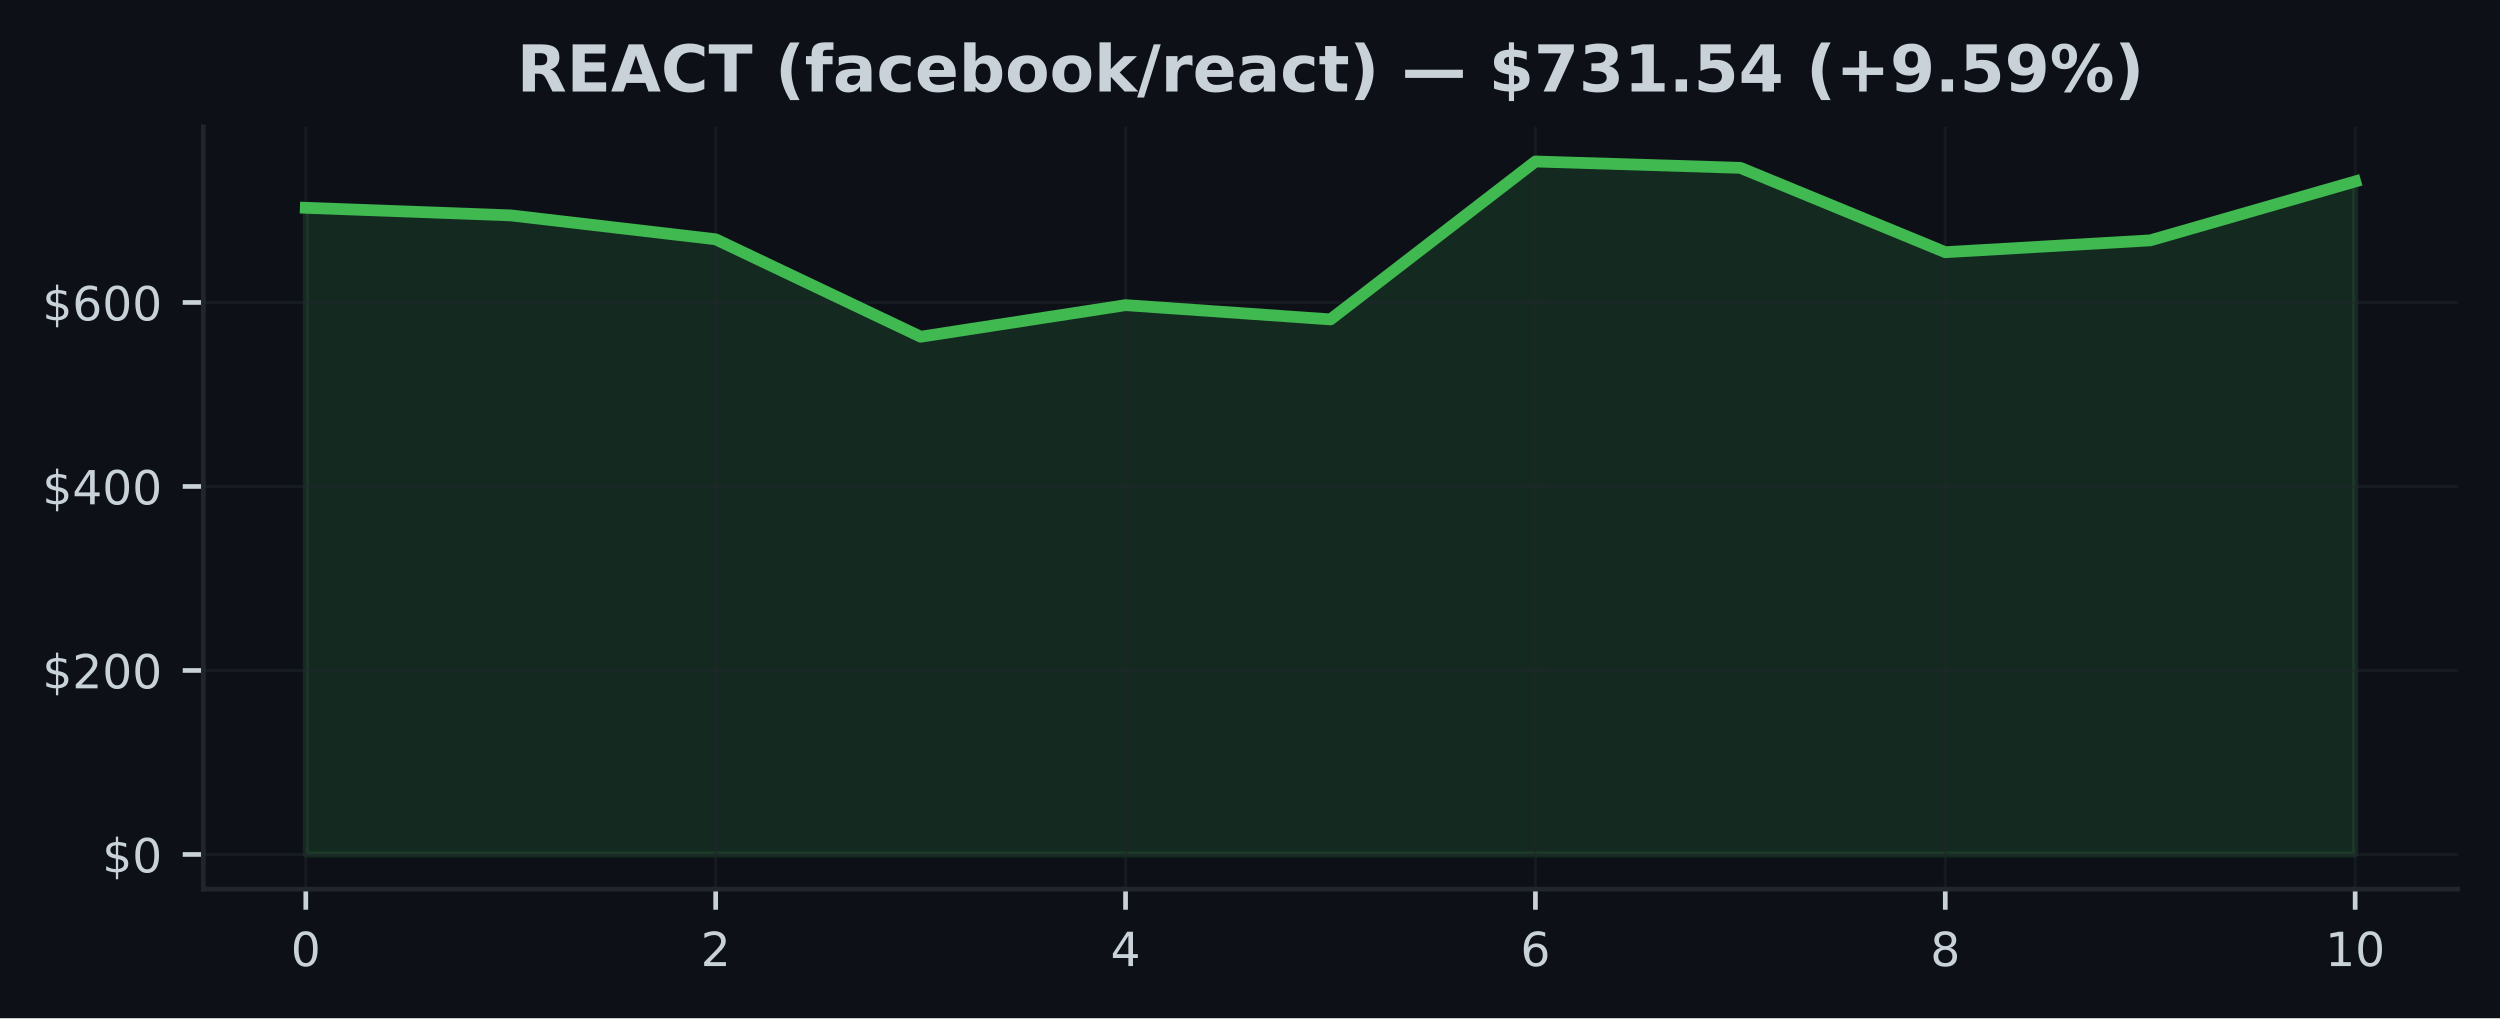
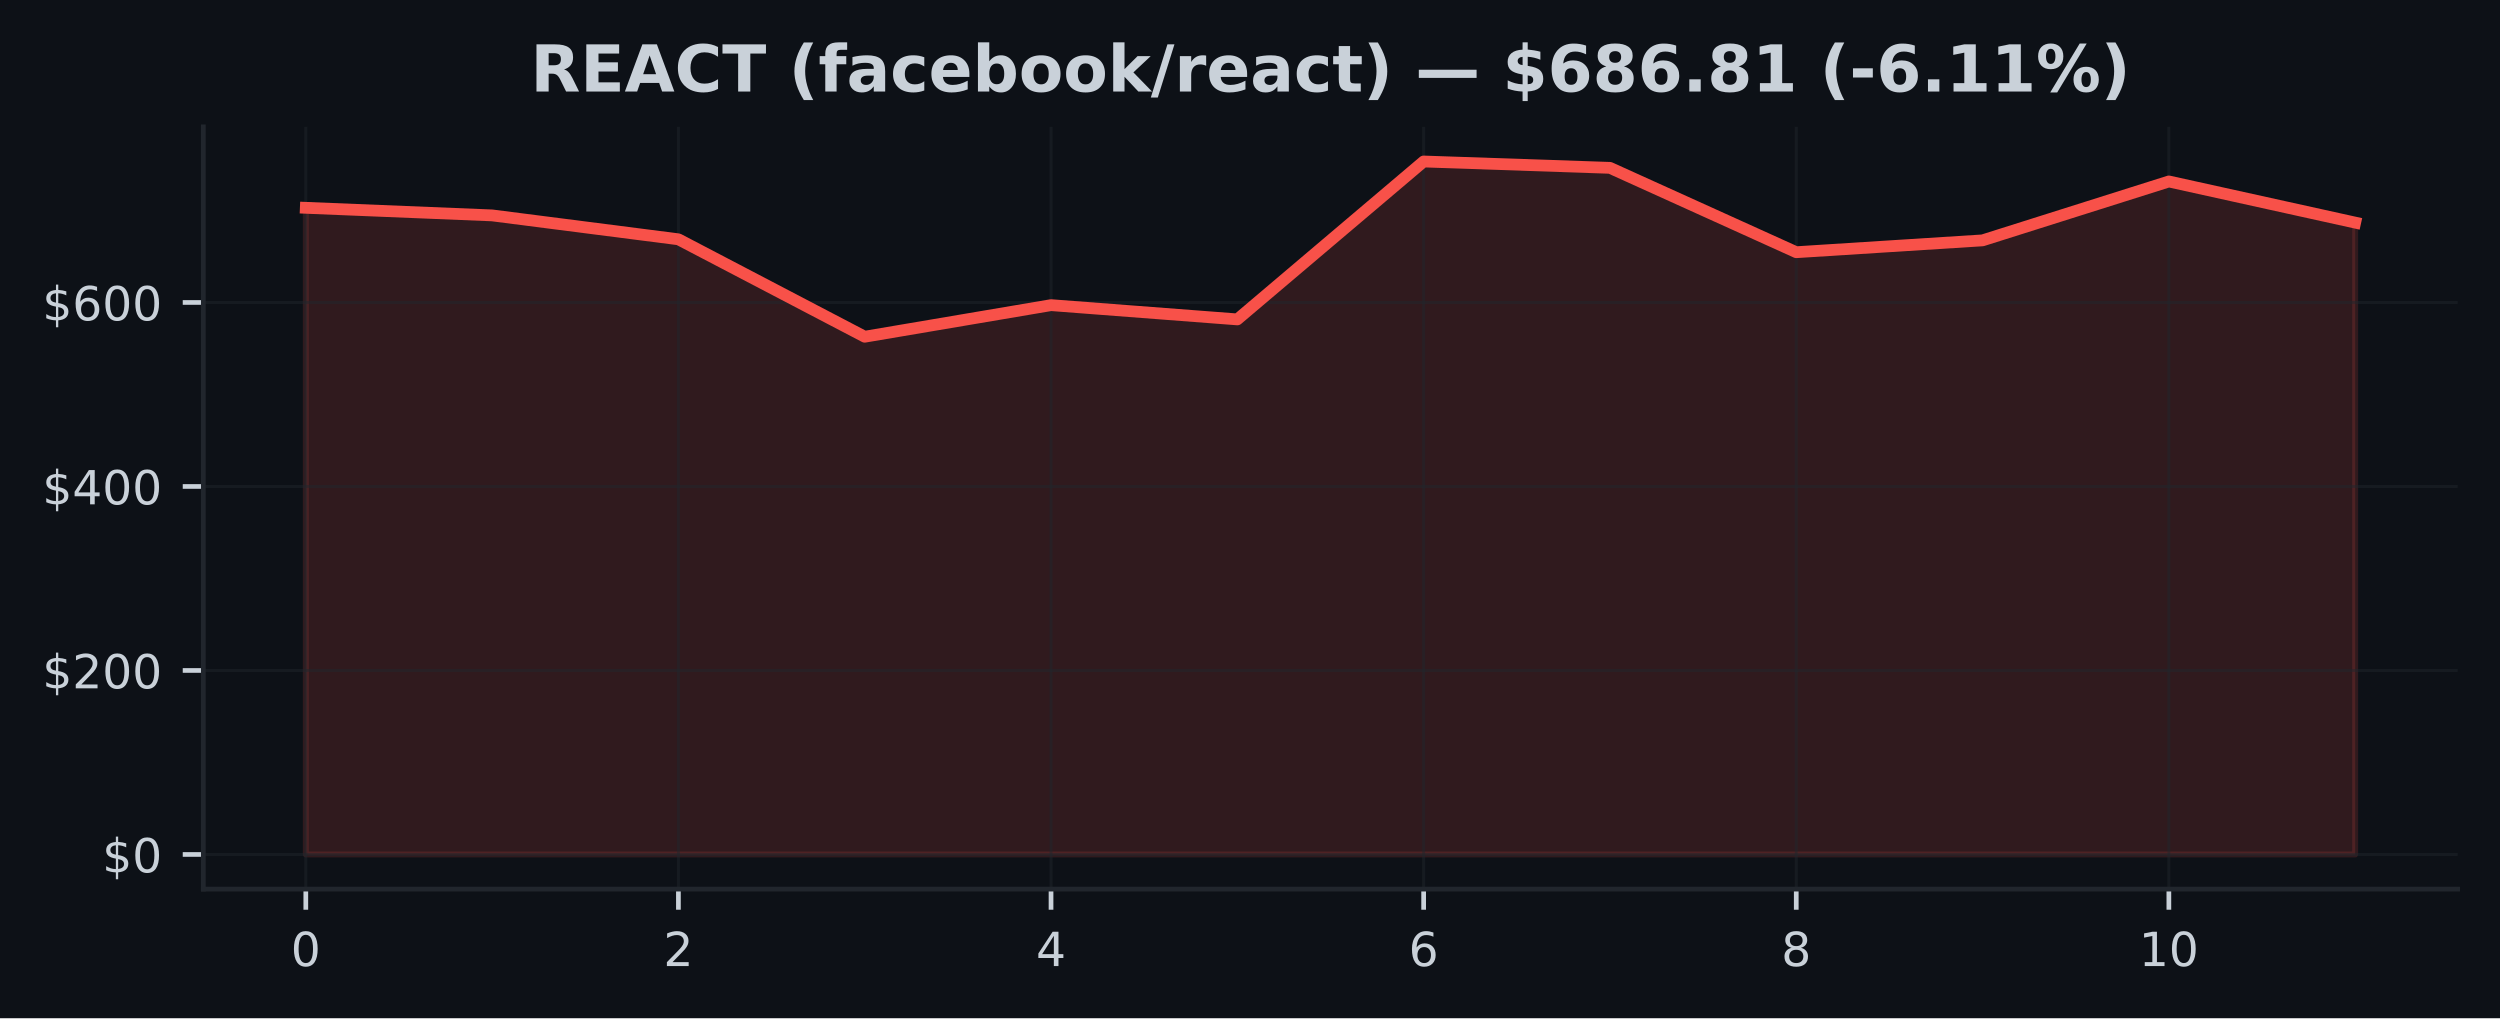
<svg xmlns="http://www.w3.org/2000/svg" xmlns:xlink="http://www.w3.org/1999/xlink" width="424.91pt" height="173.061pt" viewBox="0 0 424.91 173.061" version="1.1">
  <defs>
    <style type="text/css">*{stroke-linejoin: round; stroke-linecap: butt}</style>
  </defs>
  <g id="figure_1">
    <g id="patch_1">
      <path d="M 0 173.061  L 424.91 173.061  L 424.91 0  L 0 0  z " style="fill: #0d1117" />
    </g>
    <g id="axes_1">
      <g id="patch_2">
        <path d="M 34.56 151.118  L 417.71 151.118  L 417.71 21.558  L 34.56 21.558  z " style="fill: #0d1117" />
      </g>
      <g id="FillBetweenPolyCollection_1">
        <defs>
-           <path id="m8a9294f71a" d="M 51.976 -27.832  L 51.976 -137.74  L 86.808 -136.45  L 121.64 -132.387  L 156.471 -115.827  L 191.303 -121.199  L 226.135 -118.775  L 260.967 -145.613  L 295.799 -144.531  L 330.63 -130.194  L 365.462 -132.208  L 400.294 -142.219  L 400.294 -27.832  L 400.294 -27.832  L 365.462 -27.832  L 330.63 -27.832  L 295.799 -27.832  L 260.967 -27.832  L 226.135 -27.832  L 191.303 -27.832  L 156.471 -27.832  L 121.64 -27.832  L 86.808 -27.832  L 51.976 -27.832  z " style="stroke: #3fb950; stroke-opacity: 0.15" />
+           <path id="m4d8923c611" d="M 51.976 -27.832  L 51.976 -137.74  L 83.641 -136.45  L 115.306 -132.387  L 146.972 -115.827  L 178.637 -121.199  L 210.302 -118.775  L 241.968 -145.613  L 273.633 -144.531  L 305.298 -130.194  L 336.964 -132.208  L 368.629 -142.219  L 400.294 -135.225  L 400.294 -27.832  L 400.294 -27.832  L 368.629 -27.832  L 336.964 -27.832  L 305.298 -27.832  L 273.633 -27.832  L 241.968 -27.832  L 210.302 -27.832  L 178.637 -27.832  L 146.972 -27.832  L 115.306 -27.832  L 83.641 -27.832  L 51.976 -27.832  z " style="stroke: #f85149; stroke-opacity: 0.15" />
        </defs>
-         <g clip-path="url(#p691b92d7d0)">
-           <use xlink:href="#m8a9294f71a" x="0" y="173.061" style="fill: #3fb950; fill-opacity: 0.15; stroke: #3fb950; stroke-opacity: 0.15" />
+         <g clip-path="url(#pe1c9ea8c19)">
+           <use xlink:href="#m4d8923c611" x="0" y="173.061" style="fill: #f85149; fill-opacity: 0.15; stroke: #f85149; stroke-opacity: 0.15" />
        </g>
      </g>
      <g id="matplotlib.axis_1">
        <g id="xtick_1">
          <g id="line2d_1">
-             <path d="M 51.976 151.118  L 51.976 21.558  " clip-path="url(#p691b92d7d0)" style="fill: none; stroke: #21262d; stroke-opacity: 0.5; stroke-width: 0.5; stroke-linecap: square" />
+             <path d="M 51.976 151.118  L 51.976 21.558  " clip-path="url(#pe1c9ea8c19)" style="fill: none; stroke: #21262d; stroke-opacity: 0.5; stroke-width: 0.5; stroke-linecap: square" />
          </g>
          <g id="line2d_2">
            <defs>
-               <path id="m0de7176649" d="M 0 0  L 0 3.5  " style="stroke: #c9d1d9; stroke-width: 0.8" />
+               <path id="m90f728dcde" d="M 0 0  L 0 3.5  " style="stroke: #c9d1d9; stroke-width: 0.8" />
            </defs>
            <g>
-               <use xlink:href="#m0de7176649" x="51.976" y="151.118" style="fill: #c9d1d9; stroke: #c9d1d9; stroke-width: 0.8" />
+               <use xlink:href="#m90f728dcde" x="51.976" y="151.118" style="fill: #c9d1d9; stroke: #c9d1d9; stroke-width: 0.8" />
            </g>
          </g>
          <g id="text_1">
            <g style="fill: #c9d1d9" transform="translate(49.43091 164.197) scale(0.08 -0.08)">
              <defs>
                <path id="DejaVuSans-30" d="M 2034 4250  Q 1547 4250 1301 3770  Q 1056 3291 1056 2328  Q 1056 1369 1301 889  Q 1547 409 2034 409  Q 2525 409 2770 889  Q 3016 1369 3016 2328  Q 3016 3291 2770 3770  Q 2525 4250 2034 4250  z M 2034 4750  Q 2819 4750 3233 4129  Q 3647 3509 3647 2328  Q 3647 1150 3233 529  Q 2819 -91 2034 -91  Q 1250 -91 836 529  Q 422 1150 422 2328  Q 422 3509 836 4129  Q 1250 4750 2034 4750  z " transform="scale(0.015625)" />
              </defs>
              <use xlink:href="#DejaVuSans-30" />
            </g>
          </g>
        </g>
        <g id="xtick_2">
          <g id="line2d_3">
-             <path d="M 121.64 151.118  L 121.64 21.558  " clip-path="url(#p691b92d7d0)" style="fill: none; stroke: #21262d; stroke-opacity: 0.5; stroke-width: 0.5; stroke-linecap: square" />
+             <path d="M 115.306 151.118  L 115.306 21.558  " clip-path="url(#pe1c9ea8c19)" style="fill: none; stroke: #21262d; stroke-opacity: 0.5; stroke-width: 0.5; stroke-linecap: square" />
          </g>
          <g id="line2d_4">
            <g>
-               <use xlink:href="#m0de7176649" x="121.64" y="151.118" style="fill: #c9d1d9; stroke: #c9d1d9; stroke-width: 0.8" />
+               <use xlink:href="#m90f728dcde" x="115.306" y="151.118" style="fill: #c9d1d9; stroke: #c9d1d9; stroke-width: 0.8" />
            </g>
          </g>
          <g id="text_2">
-             <g style="fill: #c9d1d9" transform="translate(119.0945 164.197) scale(0.08 -0.08)">
+             <g style="fill: #c9d1d9" transform="translate(112.7615 164.197) scale(0.08 -0.08)">
              <defs>
                <path id="DejaVuSans-32" d="M 1228 531  L 3431 531  L 3431 0  L 469 0  L 469 531  Q 828 903 1448 1529  Q 2069 2156 2228 2338  Q 2531 2678 2651 2914  Q 2772 3150 2772 3378  Q 2772 3750 2511 3984  Q 2250 4219 1831 4219  Q 1534 4219 1204 4116  Q 875 4013 500 3803  L 500 4441  Q 881 4594 1212 4672  Q 1544 4750 1819 4750  Q 2544 4750 2975 4387  Q 3406 4025 3406 3419  Q 3406 3131 3298 2873  Q 3191 2616 2906 2266  Q 2828 2175 2409 1742  Q 1991 1309 1228 531  z " transform="scale(0.015625)" />
              </defs>
              <use xlink:href="#DejaVuSans-32" />
            </g>
          </g>
        </g>
        <g id="xtick_3">
          <g id="line2d_5">
-             <path d="M 191.303 151.118  L 191.303 21.558  " clip-path="url(#p691b92d7d0)" style="fill: none; stroke: #21262d; stroke-opacity: 0.5; stroke-width: 0.5; stroke-linecap: square" />
+             <path d="M 178.637 151.118  L 178.637 21.558  " clip-path="url(#pe1c9ea8c19)" style="fill: none; stroke: #21262d; stroke-opacity: 0.5; stroke-width: 0.5; stroke-linecap: square" />
          </g>
          <g id="line2d_6">
            <g>
-               <use xlink:href="#m0de7176649" x="191.303" y="151.118" style="fill: #c9d1d9; stroke: #c9d1d9; stroke-width: 0.8" />
+               <use xlink:href="#m90f728dcde" x="178.637" y="151.118" style="fill: #c9d1d9; stroke: #c9d1d9; stroke-width: 0.8" />
            </g>
          </g>
          <g id="text_3">
-             <g style="fill: #c9d1d9" transform="translate(188.7582 164.197) scale(0.08 -0.08)">
+             <g style="fill: #c9d1d9" transform="translate(176.0921 164.197) scale(0.08 -0.08)">
              <defs>
                <path id="DejaVuSans-34" d="M 2419 4116  L 825 1625  L 2419 1625  L 2419 4116  z M 2253 4666  L 3047 4666  L 3047 1625  L 3713 1625  L 3713 1100  L 3047 1100  L 3047 0  L 2419 0  L 2419 1100  L 313 1100  L 313 1709  L 2253 4666  z " transform="scale(0.015625)" />
              </defs>
              <use xlink:href="#DejaVuSans-34" />
            </g>
          </g>
        </g>
        <g id="xtick_4">
          <g id="line2d_7">
-             <path d="M 260.967 151.118  L 260.967 21.558  " clip-path="url(#p691b92d7d0)" style="fill: none; stroke: #21262d; stroke-opacity: 0.5; stroke-width: 0.5; stroke-linecap: square" />
+             <path d="M 241.968 151.118  L 241.968 21.558  " clip-path="url(#pe1c9ea8c19)" style="fill: none; stroke: #21262d; stroke-opacity: 0.5; stroke-width: 0.5; stroke-linecap: square" />
          </g>
          <g id="line2d_8">
            <g>
-               <use xlink:href="#m0de7176649" x="260.967" y="151.118" style="fill: #c9d1d9; stroke: #c9d1d9; stroke-width: 0.8" />
+               <use xlink:href="#m90f728dcde" x="241.968" y="151.118" style="fill: #c9d1d9; stroke: #c9d1d9; stroke-width: 0.8" />
            </g>
          </g>
          <g id="text_4">
-             <g style="fill: #c9d1d9" transform="translate(258.4218 164.197) scale(0.08 -0.08)">
+             <g style="fill: #c9d1d9" transform="translate(239.4226 164.197) scale(0.08 -0.08)">
              <defs>
                <path id="DejaVuSans-36" d="M 2113 2584  Q 1688 2584 1439 2293  Q 1191 2003 1191 1497  Q 1191 994 1439 701  Q 1688 409 2113 409  Q 2538 409 2786 701  Q 3034 994 3034 1497  Q 3034 2003 2786 2293  Q 2538 2584 2113 2584  z M 3366 4563  L 3366 3988  Q 3128 4100 2886 4159  Q 2644 4219 2406 4219  Q 1781 4219 1451 3797  Q 1122 3375 1075 2522  Q 1259 2794 1537 2939  Q 1816 3084 2150 3084  Q 2853 3084 3261 2657  Q 3669 2231 3669 1497  Q 3669 778 3244 343  Q 2819 -91 2113 -91  Q 1303 -91 875 529  Q 447 1150 447 2328  Q 447 3434 972 4092  Q 1497 4750 2381 4750  Q 2619 4750 2861 4703  Q 3103 4656 3366 4563  z " transform="scale(0.015625)" />
              </defs>
              <use xlink:href="#DejaVuSans-36" />
            </g>
          </g>
        </g>
        <g id="xtick_5">
          <g id="line2d_9">
-             <path d="M 330.63 151.118  L 330.63 21.558  " clip-path="url(#p691b92d7d0)" style="fill: none; stroke: #21262d; stroke-opacity: 0.5; stroke-width: 0.5; stroke-linecap: square" />
+             <path d="M 305.298 151.118  L 305.298 21.558  " clip-path="url(#pe1c9ea8c19)" style="fill: none; stroke: #21262d; stroke-opacity: 0.5; stroke-width: 0.5; stroke-linecap: square" />
          </g>
          <g id="line2d_10">
            <g>
-               <use xlink:href="#m0de7176649" x="330.63" y="151.118" style="fill: #c9d1d9; stroke: #c9d1d9; stroke-width: 0.8" />
+               <use xlink:href="#m90f728dcde" x="305.298" y="151.118" style="fill: #c9d1d9; stroke: #c9d1d9; stroke-width: 0.8" />
            </g>
          </g>
          <g id="text_5">
-             <g style="fill: #c9d1d9" transform="translate(328.0855 164.197) scale(0.08 -0.08)">
+             <g style="fill: #c9d1d9" transform="translate(302.7532 164.197) scale(0.08 -0.08)">
              <defs>
                <path id="DejaVuSans-38" d="M 2034 2216  Q 1584 2216 1326 1975  Q 1069 1734 1069 1313  Q 1069 891 1326 650  Q 1584 409 2034 409  Q 2484 409 2743 651  Q 3003 894 3003 1313  Q 3003 1734 2745 1975  Q 2488 2216 2034 2216  z M 1403 2484  Q 997 2584 770 2862  Q 544 3141 544 3541  Q 544 4100 942 4425  Q 1341 4750 2034 4750  Q 2731 4750 3128 4425  Q 3525 4100 3525 3541  Q 3525 3141 3298 2862  Q 3072 2584 2669 2484  Q 3125 2378 3379 2068  Q 3634 1759 3634 1313  Q 3634 634 3220 271  Q 2806 -91 2034 -91  Q 1263 -91 848 271  Q 434 634 434 1313  Q 434 1759 690 2068  Q 947 2378 1403 2484  z M 1172 3481  Q 1172 3119 1398 2916  Q 1625 2713 2034 2713  Q 2441 2713 2670 2916  Q 2900 3119 2900 3481  Q 2900 3844 2670 4047  Q 2441 4250 2034 4250  Q 1625 4250 1398 4047  Q 1172 3844 1172 3481  z " transform="scale(0.015625)" />
              </defs>
              <use xlink:href="#DejaVuSans-38" />
            </g>
          </g>
        </g>
        <g id="xtick_6">
          <g id="line2d_11">
-             <path d="M 400.294 151.118  L 400.294 21.558  " clip-path="url(#p691b92d7d0)" style="fill: none; stroke: #21262d; stroke-opacity: 0.5; stroke-width: 0.5; stroke-linecap: square" />
+             <path d="M 368.629 151.118  L 368.629 21.558  " clip-path="url(#pe1c9ea8c19)" style="fill: none; stroke: #21262d; stroke-opacity: 0.5; stroke-width: 0.5; stroke-linecap: square" />
          </g>
          <g id="line2d_12">
            <g>
-               <use xlink:href="#m0de7176649" x="400.294" y="151.118" style="fill: #c9d1d9; stroke: #c9d1d9; stroke-width: 0.8" />
+               <use xlink:href="#m90f728dcde" x="368.629" y="151.118" style="fill: #c9d1d9; stroke: #c9d1d9; stroke-width: 0.8" />
            </g>
          </g>
          <g id="text_6">
-             <g style="fill: #c9d1d9" transform="translate(395.2041 164.197) scale(0.08 -0.08)">
+             <g style="fill: #c9d1d9" transform="translate(363.5388 164.197) scale(0.08 -0.08)">
              <defs>
                <path id="DejaVuSans-31" d="M 794 531  L 1825 531  L 1825 4091  L 703 3866  L 703 4441  L 1819 4666  L 2450 4666  L 2450 531  L 3481 531  L 3481 0  L 794 0  L 794 531  z " transform="scale(0.015625)" />
              </defs>
              <use xlink:href="#DejaVuSans-31" />
              <use xlink:href="#DejaVuSans-30" transform="translate(63.62305 0)" />
            </g>
          </g>
        </g>
      </g>
      <g id="matplotlib.axis_2">
        <g id="ytick_1">
          <g id="line2d_13">
-             <path d="M 34.56 145.229  L 417.71 145.229  " clip-path="url(#p691b92d7d0)" style="fill: none; stroke: #21262d; stroke-opacity: 0.5; stroke-width: 0.5; stroke-linecap: square" />
+             <path d="M 34.56 145.229  L 417.71 145.229  " clip-path="url(#pe1c9ea8c19)" style="fill: none; stroke: #21262d; stroke-opacity: 0.5; stroke-width: 0.5; stroke-linecap: square" />
          </g>
          <g id="line2d_14">
            <defs>
-               <path id="mcdc34ee9a5" d="M 0 0  L -3.5 0  " style="stroke: #c9d1d9; stroke-width: 0.8" />
+               <path id="mf1057ca31f" d="M 0 0  L -3.5 0  " style="stroke: #c9d1d9; stroke-width: 0.8" />
            </defs>
            <g>
-               <use xlink:href="#mcdc34ee9a5" x="34.56" y="145.229" style="fill: #c9d1d9; stroke: #c9d1d9; stroke-width: 0.8" />
+               <use xlink:href="#mf1057ca31f" x="34.56" y="145.229" style="fill: #c9d1d9; stroke: #c9d1d9; stroke-width: 0.8" />
            </g>
          </g>
          <g id="text_7">
            <g style="fill: #c9d1d9" transform="translate(17.38 148.2686) scale(0.08 -0.08)">
              <defs>
                <path id="DejaVuSans-24" d="M 2163 -941  L 1850 -941  L 1847 0  Q 1519 6 1191 76  Q 863 147 531 288  L 531 850  Q 850 650 1176 548  Q 1503 447 1850 444  L 1850 1869  Q 1159 1981 845 2250  Q 531 2519 531 2988  Q 531 3497 872 3790  Q 1213 4084 1850 4128  L 1850 4863  L 2163 4863  L 2163 4138  Q 2453 4125 2725 4076  Q 2997 4028 3256 3944  L 3256 3397  Q 2997 3528 2723 3600  Q 2450 3672 2163 3684  L 2163 2350  Q 2872 2241 3206 1959  Q 3541 1678 3541 1191  Q 3541 663 3186 358  Q 2831 53 2163 6  L 2163 -941  z M 1850 2406  L 1850 3688  Q 1488 3647 1297 3481  Q 1106 3316 1106 3041  Q 1106 2772 1282 2622  Q 1459 2472 1850 2406  z M 2163 1806  L 2163 453  Q 2559 506 2761 678  Q 2963 850 2963 1131  Q 2963 1406 2770 1568  Q 2578 1731 2163 1806  z " transform="scale(0.015625)" />
              </defs>
              <use xlink:href="#DejaVuSans-24" />
              <use xlink:href="#DejaVuSans-30" transform="translate(63.62305 0)" />
            </g>
          </g>
        </g>
        <g id="ytick_2">
          <g id="line2d_15">
-             <path d="M 34.56 113.956  L 417.71 113.956  " clip-path="url(#p691b92d7d0)" style="fill: none; stroke: #21262d; stroke-opacity: 0.5; stroke-width: 0.5; stroke-linecap: square" />
+             <path d="M 34.56 113.956  L 417.71 113.956  " clip-path="url(#pe1c9ea8c19)" style="fill: none; stroke: #21262d; stroke-opacity: 0.5; stroke-width: 0.5; stroke-linecap: square" />
          </g>
          <g id="line2d_16">
            <g>
-               <use xlink:href="#mcdc34ee9a5" x="34.56" y="113.956" style="fill: #c9d1d9; stroke: #c9d1d9; stroke-width: 0.8" />
+               <use xlink:href="#mf1057ca31f" x="34.56" y="113.956" style="fill: #c9d1d9; stroke: #c9d1d9; stroke-width: 0.8" />
            </g>
          </g>
          <g id="text_8">
            <g style="fill: #c9d1d9" transform="translate(7.2 116.9956) scale(0.08 -0.08)">
              <use xlink:href="#DejaVuSans-24" />
              <use xlink:href="#DejaVuSans-32" transform="translate(63.62305 0)" />
              <use xlink:href="#DejaVuSans-30" transform="translate(127.2461 0)" />
              <use xlink:href="#DejaVuSans-30" transform="translate(190.8691 0)" />
            </g>
          </g>
        </g>
        <g id="ytick_3">
          <g id="line2d_17">
-             <path d="M 34.56 82.683  L 417.71 82.683  " clip-path="url(#p691b92d7d0)" style="fill: none; stroke: #21262d; stroke-opacity: 0.5; stroke-width: 0.5; stroke-linecap: square" />
+             <path d="M 34.56 82.683  L 417.71 82.683  " clip-path="url(#pe1c9ea8c19)" style="fill: none; stroke: #21262d; stroke-opacity: 0.5; stroke-width: 0.5; stroke-linecap: square" />
          </g>
          <g id="line2d_18">
            <g>
-               <use xlink:href="#mcdc34ee9a5" x="34.56" y="82.683" style="fill: #c9d1d9; stroke: #c9d1d9; stroke-width: 0.8" />
+               <use xlink:href="#mf1057ca31f" x="34.56" y="82.683" style="fill: #c9d1d9; stroke: #c9d1d9; stroke-width: 0.8" />
            </g>
          </g>
          <g id="text_9">
            <g style="fill: #c9d1d9" transform="translate(7.2 85.72263) scale(0.08 -0.08)">
              <use xlink:href="#DejaVuSans-24" />
              <use xlink:href="#DejaVuSans-34" transform="translate(63.62305 0)" />
              <use xlink:href="#DejaVuSans-30" transform="translate(127.2461 0)" />
              <use xlink:href="#DejaVuSans-30" transform="translate(190.8691 0)" />
            </g>
          </g>
        </g>
        <g id="ytick_4">
          <g id="line2d_19">
-             <path d="M 34.56 51.41  L 417.71 51.41  " clip-path="url(#p691b92d7d0)" style="fill: none; stroke: #21262d; stroke-opacity: 0.5; stroke-width: 0.5; stroke-linecap: square" />
+             <path d="M 34.56 51.41  L 417.71 51.41  " clip-path="url(#pe1c9ea8c19)" style="fill: none; stroke: #21262d; stroke-opacity: 0.5; stroke-width: 0.5; stroke-linecap: square" />
          </g>
          <g id="line2d_20">
            <g>
-               <use xlink:href="#mcdc34ee9a5" x="34.56" y="51.41" style="fill: #c9d1d9; stroke: #c9d1d9; stroke-width: 0.8" />
+               <use xlink:href="#mf1057ca31f" x="34.56" y="51.41" style="fill: #c9d1d9; stroke: #c9d1d9; stroke-width: 0.8" />
            </g>
          </g>
          <g id="text_10">
            <g style="fill: #c9d1d9" transform="translate(7.2 54.44966) scale(0.08 -0.08)">
              <use xlink:href="#DejaVuSans-24" />
              <use xlink:href="#DejaVuSans-36" transform="translate(63.62305 0)" />
              <use xlink:href="#DejaVuSans-30" transform="translate(127.2461 0)" />
              <use xlink:href="#DejaVuSans-30" transform="translate(190.8691 0)" />
            </g>
          </g>
        </g>
      </g>
      <g id="line2d_21">
-         <path d="M 51.976 35.32  L 86.808 36.61  L 121.64 40.674  L 156.471 57.233  L 191.303 51.862  L 226.135 54.286  L 260.967 27.447  L 295.799 28.529  L 330.63 42.867  L 365.462 40.853  L 400.294 30.842  " clip-path="url(#p691b92d7d0)" style="fill: none; stroke: #3fb950; stroke-width: 2; stroke-linecap: square" />
+         <path d="M 51.976 35.32  L 83.641 36.61  L 115.306 40.674  L 146.972 57.233  L 178.637 51.862  L 210.302 54.286  L 241.968 27.447  L 273.633 28.529  L 305.298 42.867  L 336.964 40.853  L 368.629 30.842  L 400.294 37.836  " clip-path="url(#pe1c9ea8c19)" style="fill: none; stroke: #f85149; stroke-width: 2; stroke-linecap: square" />
      </g>
      <g id="patch_3">
        <path d="M 34.56 151.118  L 34.56 21.558  " style="fill: none; stroke: #21262d; stroke-width: 0.8; stroke-linejoin: miter; stroke-linecap: square" />
      </g>
      <g id="patch_4">
        <path d="M 34.56 151.118  L 417.71 151.118  " style="fill: none; stroke: #21262d; stroke-width: 0.8; stroke-linejoin: miter; stroke-linecap: square" />
      </g>
      <g id="text_11">
-         <g style="fill: #c9d1d9" transform="translate(87.84523 15.55828) scale(0.11 -0.11)">
+         <g style="fill: #c9d1d9" transform="translate(90.17156 15.55828) scale(0.11 -0.11)">
          <defs>
            <path id="DejaVuSans-Bold-52" d="M 2297 2597  Q 2675 2597 2839 2737  Q 3003 2878 3003 3200  Q 3003 3519 2839 3656  Q 2675 3794 2297 3794  L 1791 3794  L 1791 2597  L 2297 2597  z M 1791 1766  L 1791 0  L 588 0  L 588 4666  L 2425 4666  Q 3347 4666 3776 4356  Q 4206 4047 4206 3378  Q 4206 2916 3982 2619  Q 3759 2322 3309 2181  Q 3556 2125 3751 1926  Q 3947 1728 4147 1325  L 4800 0  L 3519 0  L 2950 1159  Q 2778 1509 2601 1637  Q 2425 1766 2131 1766  L 1791 1766  z " transform="scale(0.015625)" />
            <path id="DejaVuSans-Bold-45" d="M 588 4666  L 3834 4666  L 3834 3756  L 1791 3756  L 1791 2888  L 3713 2888  L 3713 1978  L 1791 1978  L 1791 909  L 3903 909  L 3903 0  L 588 0  L 588 4666  z " transform="scale(0.015625)" />
            <path id="DejaVuSans-Bold-41" d="M 3419 850  L 1538 850  L 1241 0  L 31 0  L 1759 4666  L 3194 4666  L 4922 0  L 3713 0  L 3419 850  z M 1838 1716  L 3116 1716  L 2478 3572  L 1838 1716  z " transform="scale(0.015625)" />
            <path id="DejaVuSans-Bold-43" d="M 4288 256  Q 3956 84 3597 -3  Q 3238 -91 2847 -91  Q 1681 -91 1000 561  Q 319 1213 319 2328  Q 319 3447 1000 4098  Q 1681 4750 2847 4750  Q 3238 4750 3597 4662  Q 3956 4575 4288 4403  L 4288 3438  Q 3953 3666 3628 3772  Q 3303 3878 2944 3878  Q 2300 3878 1931 3465  Q 1563 3053 1563 2328  Q 1563 1606 1931 1193  Q 2300 781 2944 781  Q 3303 781 3628 887  Q 3953 994 4288 1222  L 4288 256  z " transform="scale(0.015625)" />
            <path id="DejaVuSans-Bold-54" d="M 31 4666  L 4331 4666  L 4331 3756  L 2784 3756  L 2784 0  L 1581 0  L 1581 3756  L 31 3756  L 31 4666  z " transform="scale(0.015625)" />
            <path id="DejaVuSans-Bold-20" transform="scale(0.015625)" />
            <path id="DejaVuSans-Bold-28" d="M 2413 -844  L 1484 -844  Q 1006 -72 778 623  Q 550 1319 550 2003  Q 550 2688 779 3389  Q 1009 4091 1484 4856  L 2413 4856  Q 2013 4116 1813 3408  Q 1613 2700 1613 2009  Q 1613 1319 1811 609  Q 2009 -100 2413 -844  z " transform="scale(0.015625)" />
            <path id="DejaVuSans-Bold-66" d="M 2841 4863  L 2841 4128  L 2222 4128  Q 1984 4128 1890 4042  Q 1797 3956 1797 3744  L 1797 3500  L 2753 3500  L 2753 2700  L 1797 2700  L 1797 0  L 678 0  L 678 2700  L 122 2700  L 122 3500  L 678 3500  L 678 3744  Q 678 4316 997 4589  Q 1316 4863 1984 4863  L 2841 4863  z " transform="scale(0.015625)" />
            <path id="DejaVuSans-Bold-61" d="M 2106 1575  Q 1756 1575 1579 1456  Q 1403 1338 1403 1106  Q 1403 894 1545 773  Q 1688 653 1941 653  Q 2256 653 2472 879  Q 2688 1106 2688 1447  L 2688 1575  L 2106 1575  z M 3816 1997  L 3816 0  L 2688 0  L 2688 519  Q 2463 200 2181 54  Q 1900 -91 1497 -91  Q 953 -91 614 226  Q 275 544 275 1050  Q 275 1666 698 1953  Q 1122 2241 2028 2241  L 2688 2241  L 2688 2328  Q 2688 2594 2478 2717  Q 2269 2841 1825 2841  Q 1466 2841 1156 2769  Q 847 2697 581 2553  L 581 3406  Q 941 3494 1303 3539  Q 1666 3584 2028 3584  Q 2975 3584 3395 3211  Q 3816 2838 3816 1997  z " transform="scale(0.015625)" />
            <path id="DejaVuSans-Bold-63" d="M 3366 3391  L 3366 2478  Q 3138 2634 2908 2709  Q 2678 2784 2431 2784  Q 1963 2784 1702 2511  Q 1441 2238 1441 1747  Q 1441 1256 1702 982  Q 1963 709 2431 709  Q 2694 709 2930 787  Q 3166 866 3366 1019  L 3366 103  Q 3103 6 2833 -42  Q 2563 -91 2291 -91  Q 1344 -91 809 395  Q 275 881 275 1747  Q 275 2613 809 3098  Q 1344 3584 2291 3584  Q 2566 3584 2833 3536  Q 3100 3488 3366 3391  z " transform="scale(0.015625)" />
            <path id="DejaVuSans-Bold-65" d="M 4031 1759  L 4031 1441  L 1416 1441  Q 1456 1047 1700 850  Q 1944 653 2381 653  Q 2734 653 3104 758  Q 3475 863 3866 1075  L 3866 213  Q 3469 63 3072 -14  Q 2675 -91 2278 -91  Q 1328 -91 801 392  Q 275 875 275 1747  Q 275 2603 792 3093  Q 1309 3584 2216 3584  Q 3041 3584 3536 3087  Q 4031 2591 4031 1759  z M 2881 2131  Q 2881 2450 2695 2645  Q 2509 2841 2209 2841  Q 1884 2841 1681 2658  Q 1478 2475 1428 2131  L 2881 2131  z " transform="scale(0.015625)" />
            <path id="DejaVuSans-Bold-62" d="M 2400 722  Q 2759 722 2948 984  Q 3138 1247 3138 1747  Q 3138 2247 2948 2509  Q 2759 2772 2400 2772  Q 2041 2772 1848 2508  Q 1656 2244 1656 1747  Q 1656 1250 1848 986  Q 2041 722 2400 722  z M 1656 2988  Q 1888 3294 2169 3439  Q 2450 3584 2816 3584  Q 3463 3584 3878 3070  Q 4294 2556 4294 1747  Q 4294 938 3878 423  Q 3463 -91 2816 -91  Q 2450 -91 2169 54  Q 1888 200 1656 506  L 1656 0  L 538 0  L 538 4863  L 1656 4863  L 1656 2988  z " transform="scale(0.015625)" />
            <path id="DejaVuSans-Bold-6f" d="M 2203 2784  Q 1831 2784 1636 2517  Q 1441 2250 1441 1747  Q 1441 1244 1636 976  Q 1831 709 2203 709  Q 2569 709 2762 976  Q 2956 1244 2956 1747  Q 2956 2250 2762 2517  Q 2569 2784 2203 2784  z M 2203 3584  Q 3106 3584 3614 3096  Q 4122 2609 4122 1747  Q 4122 884 3614 396  Q 3106 -91 2203 -91  Q 1297 -91 786 396  Q 275 884 275 1747  Q 275 2609 786 3096  Q 1297 3584 2203 3584  z " transform="scale(0.015625)" />
            <path id="DejaVuSans-Bold-6b" d="M 538 4863  L 1656 4863  L 1656 2216  L 2944 3500  L 4244 3500  L 2534 1894  L 4378 0  L 3022 0  L 1656 1459  L 1656 0  L 538 0  L 538 4863  z " transform="scale(0.015625)" />
            <path id="DejaVuSans-Bold-2f" d="M 1644 4666  L 2338 4666  L 691 -594  L 0 -594  L 1644 4666  z " transform="scale(0.015625)" />
            <path id="DejaVuSans-Bold-72" d="M 3138 2547  Q 2991 2616 2845 2648  Q 2700 2681 2553 2681  Q 2122 2681 1889 2404  Q 1656 2128 1656 1613  L 1656 0  L 538 0  L 538 3500  L 1656 3500  L 1656 2925  Q 1872 3269 2151 3426  Q 2431 3584 2822 3584  Q 2878 3584 2943 3579  Q 3009 3575 3134 3559  L 3138 2547  z " transform="scale(0.015625)" />
            <path id="DejaVuSans-Bold-74" d="M 1759 4494  L 1759 3500  L 2913 3500  L 2913 2700  L 1759 2700  L 1759 1216  Q 1759 972 1856 886  Q 1953 800 2241 800  L 2816 800  L 2816 0  L 1856 0  Q 1194 0 917 276  Q 641 553 641 1216  L 641 2700  L 84 2700  L 84 3500  L 641 3500  L 641 4494  L 1759 4494  z " transform="scale(0.015625)" />
            <path id="DejaVuSans-Bold-29" d="M 513 -844  Q 913 -100 1113 609  Q 1313 1319 1313 2009  Q 1313 2700 1113 3408  Q 913 4116 513 4856  L 1441 4856  Q 1916 4091 2145 3389  Q 2375 2688 2375 2003  Q 2375 1319 2147 623  Q 1919 -72 1441 -844  L 513 -844  z " transform="scale(0.015625)" />
            <path id="DejaVuSans-Bold-2014" d="M 344 2156  L 6056 2156  L 6056 1350  L 344 1350  L 344 2156  z " transform="scale(0.015625)" />
            <path id="DejaVuSans-Bold-24" d="M 2484 -941  L 1978 -941  L 1975 0  Q 1584 16 1218 87  Q 853 159 506 288  L 506 1106  Q 866 922 1233 823  Q 1600 725 1978 713  L 1978 1684  L 1875 1703  Q 1128 1834 814 2115  Q 500 2397 500 2925  Q 500 3484 883 3798  Q 1266 4113 1975 4141  L 1978 4863  L 2484 4863  L 2484 4153  Q 2797 4128 3109 4075  Q 3422 4022 3738 3938  L 3738 3144  Q 3425 3275 3112 3348  Q 2800 3422 2484 3438  L 2484 2541  L 2584 2522  Q 3378 2397 3698 2105  Q 4019 1813 4019 1241  Q 4019 666 3637 358  Q 3256 50 2484 6  L 2484 -941  z M 1978 2613  L 1978 3428  Q 1756 3416 1623 3308  Q 1491 3200 1491 3034  Q 1491 2850 1612 2745  Q 1734 2641 1978 2613  z M 2484 1594  L 2484 725  Q 2756 728 2892 831  Q 3028 934 3028 1141  Q 3028 1353 2903 1458  Q 2778 1563 2484 1594  z " transform="scale(0.015625)" />
-             <path id="DejaVuSans-Bold-37" d="M 428 4666  L 3944 4666  L 3944 3988  L 2125 0  L 953 0  L 2675 3781  L 428 3781  L 428 4666  z " transform="scale(0.015625)" />
-             <path id="DejaVuSans-Bold-33" d="M 2981 2516  Q 3453 2394 3698 2092  Q 3944 1791 3944 1325  Q 3944 631 3412 270  Q 2881 -91 1863 -91  Q 1503 -91 1142 -33  Q 781 25 428 141  L 428 1069  Q 766 900 1098 814  Q 1431 728 1753 728  Q 2231 728 2486 893  Q 2741 1059 2741 1369  Q 2741 1688 2480 1852  Q 2219 2016 1709 2016  L 1228 2016  L 1228 2791  L 1734 2791  Q 2188 2791 2409 2933  Q 2631 3075 2631 3366  Q 2631 3634 2415 3781  Q 2200 3928 1806 3928  Q 1516 3928 1219 3862  Q 922 3797 628 3669  L 628 4550  Q 984 4650 1334 4700  Q 1684 4750 2022 4750  Q 2931 4750 3382 4451  Q 3834 4153 3834 3553  Q 3834 3144 3618 2883  Q 3403 2622 2981 2516  z " transform="scale(0.015625)" />
+             <path id="DejaVuSans-Bold-36" d="M 2316 2303  Q 2000 2303 1842 2098  Q 1684 1894 1684 1484  Q 1684 1075 1842 870  Q 2000 666 2316 666  Q 2634 666 2792 870  Q 2950 1075 2950 1484  Q 2950 1894 2792 2098  Q 2634 2303 2316 2303  z M 3803 4544  L 3803 3681  Q 3506 3822 3243 3889  Q 2981 3956 2731 3956  Q 2194 3956 1894 3657  Q 1594 3359 1544 2772  Q 1750 2925 1990 3001  Q 2231 3078 2516 3078  Q 3231 3078 3670 2659  Q 4109 2241 4109 1563  Q 4109 813 3618 361  Q 3128 -91 2303 -91  Q 1394 -91 895 523  Q 397 1138 397 2266  Q 397 3422 980 4083  Q 1563 4744 2578 4744  Q 2900 4744 3203 4694  Q 3506 4644 3803 4544  z " transform="scale(0.015625)" />
+             <path id="DejaVuSans-Bold-38" d="M 2228 2088  Q 1891 2088 1709 1903  Q 1528 1719 1528 1375  Q 1528 1031 1709 848  Q 1891 666 2228 666  Q 2563 666 2741 848  Q 2919 1031 2919 1375  Q 2919 1722 2741 1905  Q 2563 2088 2228 2088  z M 1350 2484  Q 925 2613 709 2878  Q 494 3144 494 3541  Q 494 4131 934 4440  Q 1375 4750 2228 4750  Q 3075 4750 3515 4442  Q 3956 4134 3956 3541  Q 3956 3144 3739 2878  Q 3522 2613 3097 2484  Q 3572 2353 3814 2058  Q 4056 1763 4056 1313  Q 4056 619 3595 264  Q 3134 -91 2228 -91  Q 1319 -91 855 264  Q 391 619 391 1313  Q 391 1763 633 2058  Q 875 2353 1350 2484  z M 1631 3419  Q 1631 3141 1786 2991  Q 1941 2841 2228 2841  Q 2509 2841 2662 2991  Q 2816 3141 2816 3419  Q 2816 3697 2662 3845  Q 2509 3994 2228 3994  Q 1941 3994 1786 3844  Q 1631 3694 1631 3419  z " transform="scale(0.015625)" />
+             <path id="DejaVuSans-Bold-2e" d="M 653 1209  L 1778 1209  L 1778 0  L 653 0  L 653 1209  z " transform="scale(0.015625)" />
            <path id="DejaVuSans-Bold-31" d="M 750 831  L 1813 831  L 1813 3847  L 722 3622  L 722 4441  L 1806 4666  L 2950 4666  L 2950 831  L 4013 831  L 4013 0  L 750 0  L 750 831  z " transform="scale(0.015625)" />
-             <path id="DejaVuSans-Bold-2e" d="M 653 1209  L 1778 1209  L 1778 0  L 653 0  L 653 1209  z " transform="scale(0.015625)" />
-             <path id="DejaVuSans-Bold-35" d="M 678 4666  L 3669 4666  L 3669 3781  L 1638 3781  L 1638 3059  Q 1775 3097 1914 3117  Q 2053 3138 2203 3138  Q 3056 3138 3531 2711  Q 4006 2284 4006 1522  Q 4006 766 3489 337  Q 2972 -91 2053 -91  Q 1656 -91 1267 -14  Q 878 63 494 219  L 494 1166  Q 875 947 1217 837  Q 1559 728 1863 728  Q 2300 728 2551 942  Q 2803 1156 2803 1522  Q 2803 1891 2551 2103  Q 2300 2316 1863 2316  Q 1603 2316 1309 2248  Q 1016 2181 678 2041  L 678 4666  z " transform="scale(0.015625)" />
-             <path id="DejaVuSans-Bold-34" d="M 2356 3675  L 1038 1722  L 2356 1722  L 2356 3675  z M 2156 4666  L 3494 4666  L 3494 1722  L 4159 1722  L 4159 850  L 3494 850  L 3494 0  L 2356 0  L 2356 850  L 288 850  L 288 1881  L 2156 4666  z " transform="scale(0.015625)" />
-             <path id="DejaVuSans-Bold-2b" d="M 3053 4013  L 3053 2375  L 4684 2375  L 4684 1638  L 3053 1638  L 3053 0  L 2309 0  L 2309 1638  L 678 1638  L 678 2375  L 2309 2375  L 2309 4013  L 3053 4013  z " transform="scale(0.015625)" />
-             <path id="DejaVuSans-Bold-39" d="M 641 103  L 641 966  Q 928 831 1190 764  Q 1453 697 1709 697  Q 2247 697 2547 995  Q 2847 1294 2900 1881  Q 2688 1725 2447 1647  Q 2206 1569 1925 1569  Q 1209 1569 770 1986  Q 331 2403 331 3084  Q 331 3838 820 4291  Q 1309 4744 2131 4744  Q 3044 4744 3544 4128  Q 4044 3513 4044 2388  Q 4044 1231 3459 570  Q 2875 -91 1856 -91  Q 1528 -91 1228 -42  Q 928 6 641 103  z M 2125 2350  Q 2441 2350 2600 2554  Q 2759 2759 2759 3169  Q 2759 3575 2600 3781  Q 2441 3988 2125 3988  Q 1809 3988 1650 3781  Q 1491 3575 1491 3169  Q 1491 2759 1650 2554  Q 1809 2350 2125 2350  z " transform="scale(0.015625)" />
+             <path id="DejaVuSans-Bold-2d" d="M 347 2297  L 2309 2297  L 2309 1388  L 347 1388  L 347 2297  z " transform="scale(0.015625)" />
            <path id="DejaVuSans-Bold-25" d="M 4959 1925  Q 4738 1925 4616 1733  Q 4494 1541 4494 1184  Q 4494 825 4614 633  Q 4734 441 4959 441  Q 5184 441 5303 633  Q 5422 825 5422 1184  Q 5422 1541 5301 1733  Q 5181 1925 4959 1925  z M 4959 2450  Q 5541 2450 5875 2112  Q 6209 1775 6209 1184  Q 6209 594 5875 251  Q 5541 -91 4959 -91  Q 4378 -91 4042 251  Q 3706 594 3706 1184  Q 3706 1772 4042 2111  Q 4378 2450 4959 2450  z M 2094 -91  L 1403 -91  L 4319 4750  L 5013 4750  L 2094 -91  z M 1453 4750  Q 2034 4750 2367 4411  Q 2700 4072 2700 3481  Q 2700 2891 2367 2550  Q 2034 2209 1453 2209  Q 872 2209 539 2550  Q 206 2891 206 3481  Q 206 4072 539 4411  Q 872 4750 1453 4750  z M 1453 4225  Q 1228 4225 1106 4031  Q 984 3838 984 3481  Q 984 3122 1106 2926  Q 1228 2731 1453 2731  Q 1678 2731 1798 2926  Q 1919 3122 1919 3481  Q 1919 3838 1797 4031  Q 1675 4225 1453 4225  z " transform="scale(0.015625)" />
          </defs>
          <use xlink:href="#DejaVuSans-Bold-52" />
          <use xlink:href="#DejaVuSans-Bold-45" transform="translate(77.00195 0)" />
          <use xlink:href="#DejaVuSans-Bold-41" transform="translate(145.3125 0)" />
          <use xlink:href="#DejaVuSans-Bold-43" transform="translate(222.7051 0)" />
          <use xlink:href="#DejaVuSans-Bold-54" transform="translate(296.0938 0)" />
          <use xlink:href="#DejaVuSans-Bold-20" transform="translate(364.3066 0)" />
          <use xlink:href="#DejaVuSans-Bold-28" transform="translate(399.1211 0)" />
          <use xlink:href="#DejaVuSans-Bold-66" transform="translate(444.8242 0)" />
          <use xlink:href="#DejaVuSans-Bold-61" transform="translate(488.3301 0)" />
          <use xlink:href="#DejaVuSans-Bold-63" transform="translate(555.8105 0)" />
          <use xlink:href="#DejaVuSans-Bold-65" transform="translate(615.0879 0)" />
          <use xlink:href="#DejaVuSans-Bold-62" transform="translate(682.9102 0)" />
          <use xlink:href="#DejaVuSans-Bold-6f" transform="translate(754.4922 0)" />
          <use xlink:href="#DejaVuSans-Bold-6f" transform="translate(823.1934 0)" />
          <use xlink:href="#DejaVuSans-Bold-6b" transform="translate(891.8945 0)" />
          <use xlink:href="#DejaVuSans-Bold-2f" transform="translate(958.3984 0)" />
          <use xlink:href="#DejaVuSans-Bold-72" transform="translate(994.9219 0)" />
          <use xlink:href="#DejaVuSans-Bold-65" transform="translate(1044.238 0)" />
          <use xlink:href="#DejaVuSans-Bold-61" transform="translate(1112.061 0)" />
          <use xlink:href="#DejaVuSans-Bold-63" transform="translate(1179.541 0)" />
          <use xlink:href="#DejaVuSans-Bold-74" transform="translate(1238.818 0)" />
          <use xlink:href="#DejaVuSans-Bold-29" transform="translate(1286.621 0)" />
          <use xlink:href="#DejaVuSans-Bold-20" transform="translate(1332.324 0)" />
          <use xlink:href="#DejaVuSans-Bold-2014" transform="translate(1367.139 0)" />
          <use xlink:href="#DejaVuSans-Bold-20" transform="translate(1467.139 0)" />
          <use xlink:href="#DejaVuSans-Bold-24" transform="translate(1501.953 0)" />
-           <use xlink:href="#DejaVuSans-Bold-37" transform="translate(1571.533 0)" />
-           <use xlink:href="#DejaVuSans-Bold-33" transform="translate(1641.113 0)" />
-           <use xlink:href="#DejaVuSans-Bold-31" transform="translate(1710.693 0)" />
+           <use xlink:href="#DejaVuSans-Bold-36" transform="translate(1571.533 0)" />
+           <use xlink:href="#DejaVuSans-Bold-38" transform="translate(1641.113 0)" />
+           <use xlink:href="#DejaVuSans-Bold-36" transform="translate(1710.693 0)" />
          <use xlink:href="#DejaVuSans-Bold-2e" transform="translate(1780.273 0)" />
-           <use xlink:href="#DejaVuSans-Bold-35" transform="translate(1818.262 0)" />
-           <use xlink:href="#DejaVuSans-Bold-34" transform="translate(1887.842 0)" />
+           <use xlink:href="#DejaVuSans-Bold-38" transform="translate(1818.262 0)" />
+           <use xlink:href="#DejaVuSans-Bold-31" transform="translate(1887.842 0)" />
          <use xlink:href="#DejaVuSans-Bold-20" transform="translate(1957.422 0)" />
          <use xlink:href="#DejaVuSans-Bold-28" transform="translate(1992.236 0)" />
-           <use xlink:href="#DejaVuSans-Bold-2b" transform="translate(2037.939 0)" />
-           <use xlink:href="#DejaVuSans-Bold-39" transform="translate(2121.729 0)" />
-           <use xlink:href="#DejaVuSans-Bold-2e" transform="translate(2191.309 0)" />
-           <use xlink:href="#DejaVuSans-Bold-35" transform="translate(2229.297 0)" />
-           <use xlink:href="#DejaVuSans-Bold-39" transform="translate(2298.877 0)" />
-           <use xlink:href="#DejaVuSans-Bold-25" transform="translate(2368.457 0)" />
-           <use xlink:href="#DejaVuSans-Bold-29" transform="translate(2468.652 0)" />
+           <use xlink:href="#DejaVuSans-Bold-2d" transform="translate(2037.939 0)" />
+           <use xlink:href="#DejaVuSans-Bold-36" transform="translate(2079.443 0)" />
+           <use xlink:href="#DejaVuSans-Bold-2e" transform="translate(2149.023 0)" />
+           <use xlink:href="#DejaVuSans-Bold-31" transform="translate(2187.012 0)" />
+           <use xlink:href="#DejaVuSans-Bold-31" transform="translate(2256.592 0)" />
+           <use xlink:href="#DejaVuSans-Bold-25" transform="translate(2326.172 0)" />
+           <use xlink:href="#DejaVuSans-Bold-29" transform="translate(2426.367 0)" />
        </g>
      </g>
    </g>
  </g>
  <defs>
-     <clipPath id="p691b92d7d0">
+     <clipPath id="pe1c9ea8c19">
      <rect x="34.56" y="21.558" width="383.15" height="129.56" />
    </clipPath>
  </defs>
</svg>
